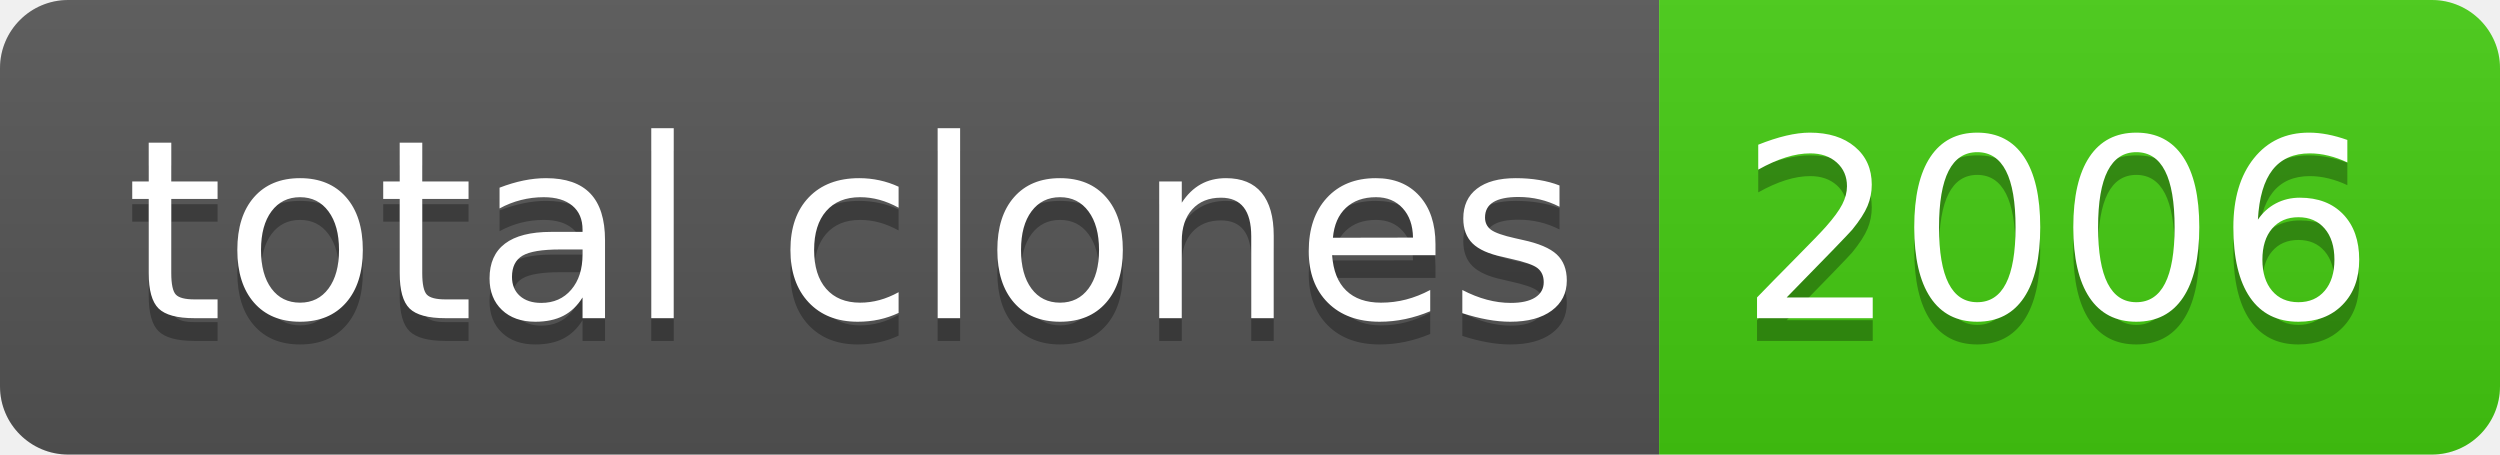
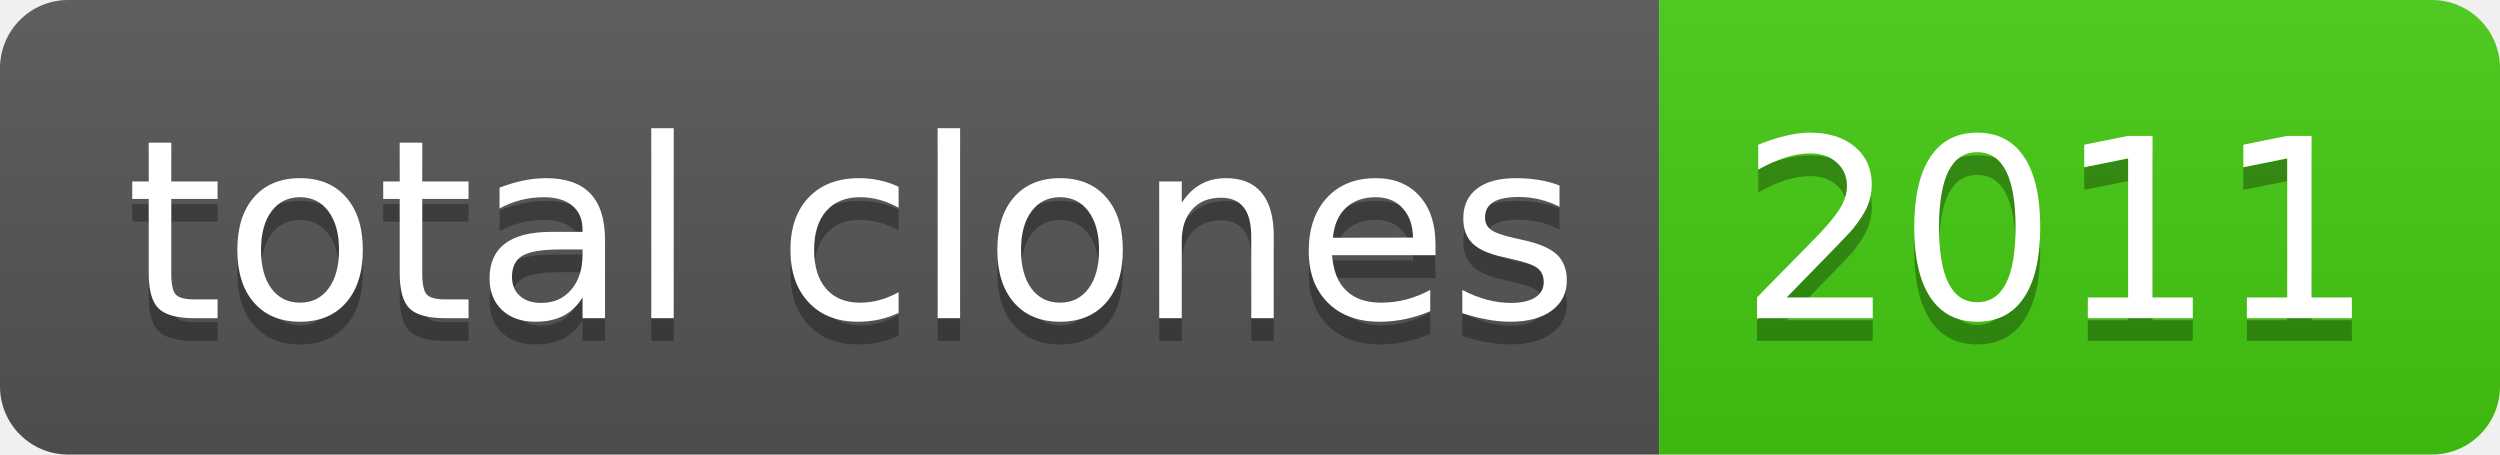
- <svg xmlns="http://www.w3.org/2000/svg" width="110" height="20" role="img" aria-label="total clones: 2006">
+ <svg xmlns="http://www.w3.org/2000/svg" width="110" height="20" role="img" aria-label="total clones: 2011">
  <linearGradient id="s" x2="0" y2="100%">
    <stop offset="0" stop-color="#bbb" stop-opacity=".1" />
    <stop offset="1" stop-opacity=".1" />
  </linearGradient>
  <clipPath id="r">
    <rect width="110" height="20" rx="3" fill="#fff" />
  </clipPath>
  <g clip-path="url(#r)">
    <rect width="73" height="20" fill="#555" />
    <rect x="73" width="37" height="20" fill="#4c1" />
    <rect width="110" height="20" fill="url(#s)" />
  </g>
  <g fill="#fff" text-anchor="middle" font-family="Verdana,Geneva,DejaVu Sans,sans-serif" text-rendering="geometricPrecision" font-size="110">
    <text aria-hidden="true" x="375" y="150" fill="#010101" fill-opacity=".3" transform="scale(.1)" textLength="630">total clones</text>
    <text x="375" y="140" transform="scale(.1)" fill="#fff" textLength="630">total clones</text>
-     <text aria-hidden="true" x="905" y="150" fill="#010101" fill-opacity=".3" transform="scale(.1)" textLength="270">2006</text>
-     <text x="905" y="140" transform="scale(.1)" fill="#fff" textLength="270">2006</text>
+     <text aria-hidden="true" x="905" y="150" fill="#010101" fill-opacity=".3" transform="scale(.1)" textLength="270">2011</text>
+     <text x="905" y="140" transform="scale(.1)" fill="#fff" textLength="270">2011</text>
  </g>
</svg>
